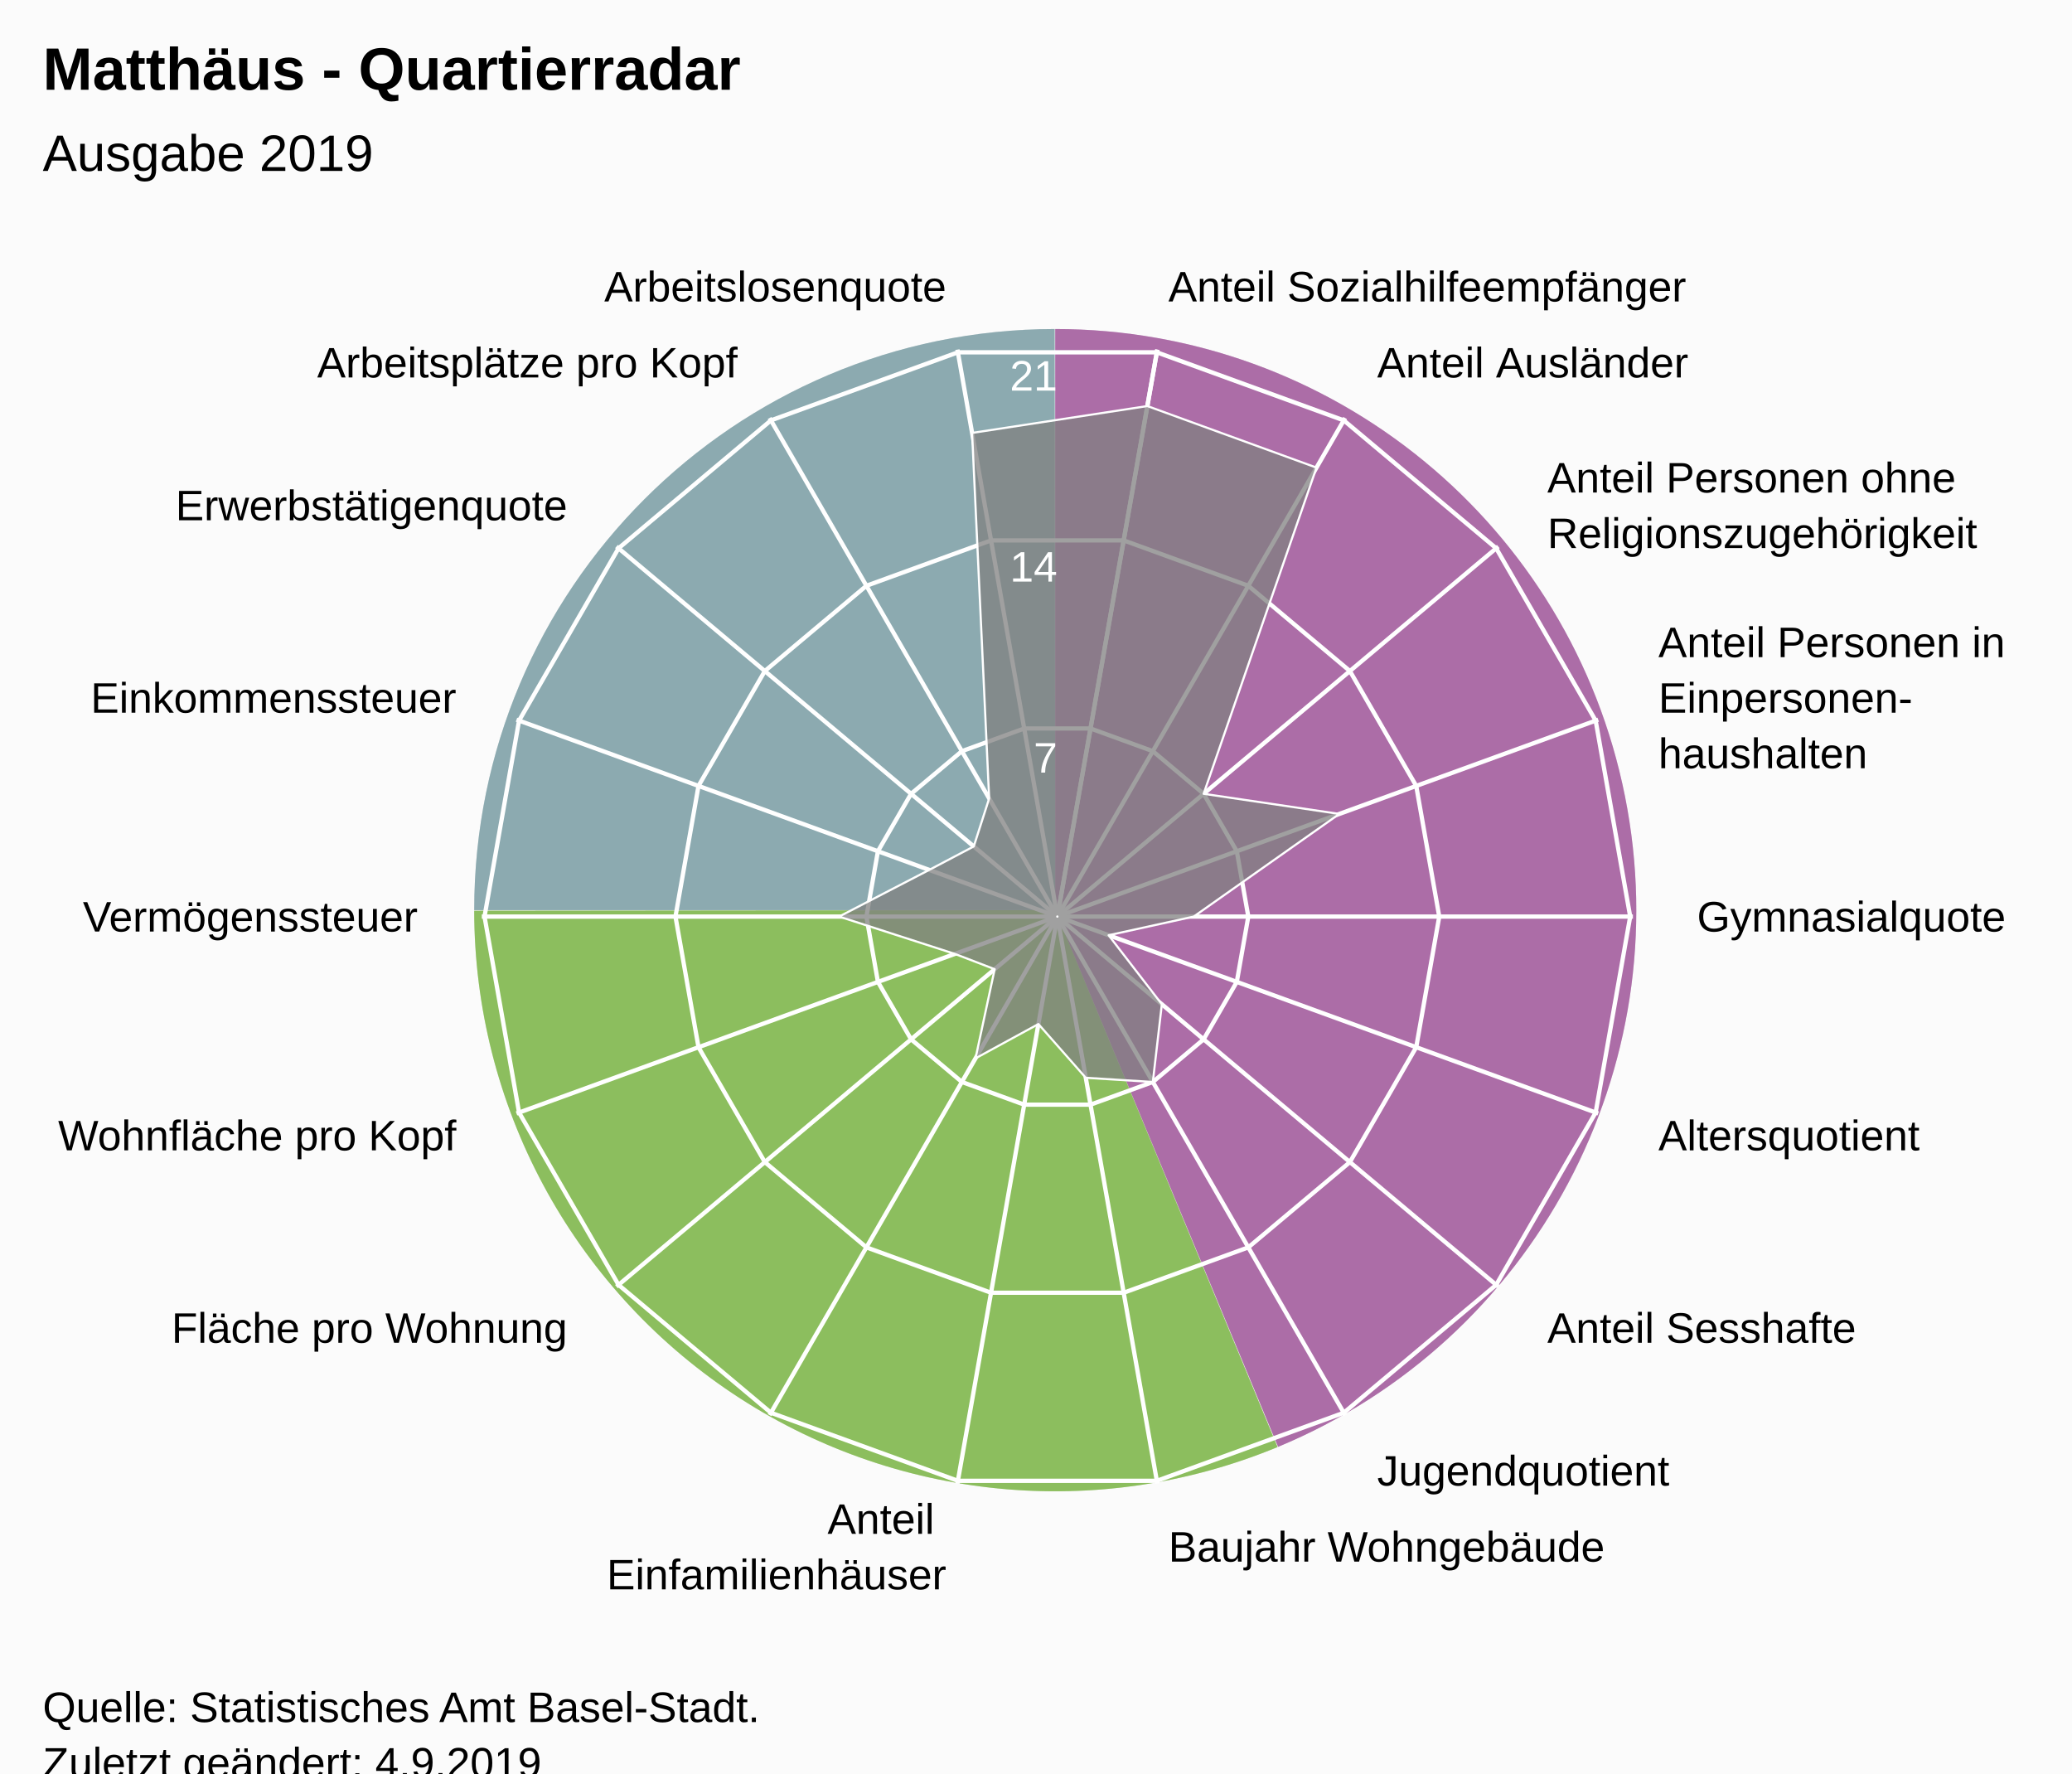
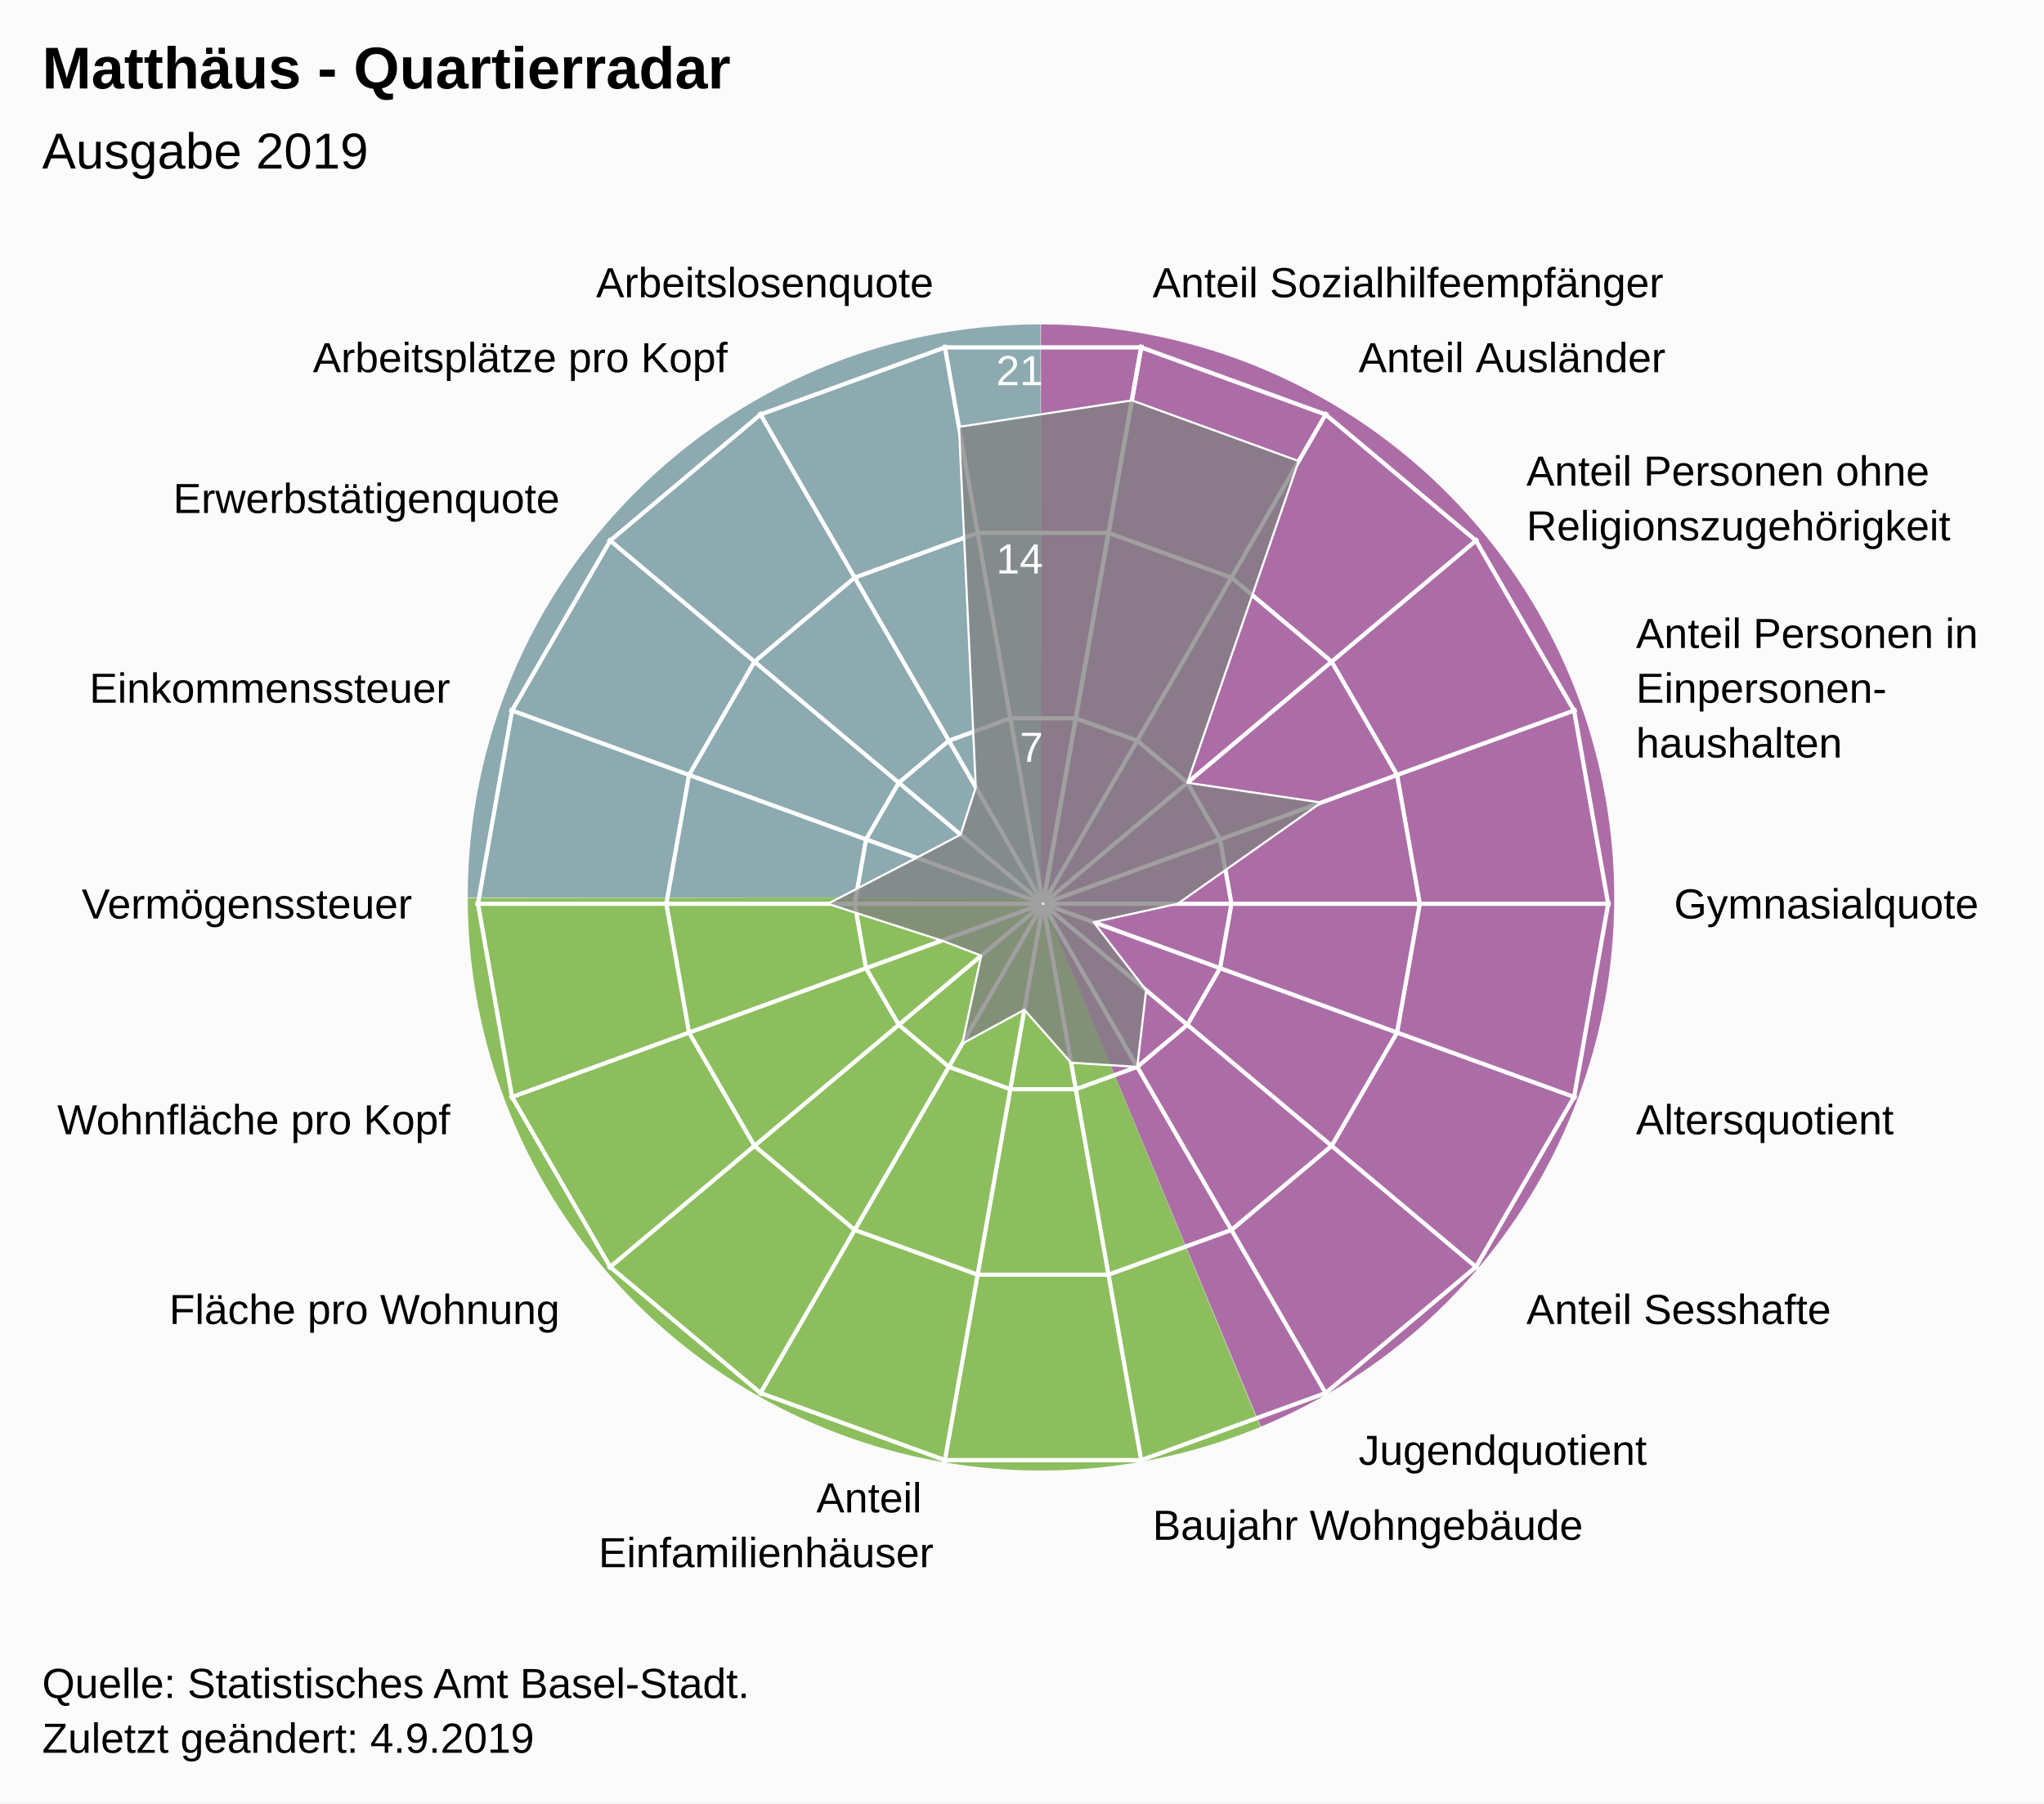
- <svg xmlns="http://www.w3.org/2000/svg" version="1.1" class="highcharts-root" style="font-family:Arial;font-size:12px;" viewBox="0 0 485 415">
+ <svg xmlns="http://www.w3.org/2000/svg" version="1.1" class="highcharts-root" style="font-family:Arial;font-size:12px;" width="485" height="428">
  <defs>
-     <clipPath id="highcharts-fhrqsef-26-">
+     <clipPath id="highcharts-k92lzs3-26-">
      <rect x="0" y="0" width="455" height="317" fill="none" />
    </clipPath>
-     <clipPath id="highcharts-fhrqsef-46">
+     <clipPath id="highcharts-k92lzs3-46">
      <circle cx="227.5" cy="158.5" r="134.725" />
    </clipPath>
-     <clipPath id="highcharts-fhrqsef-47-">
+     <clipPath id="highcharts-k92lzs3-47-">
      <rect x="20" y="56" width="455" height="317" fill="none" />
    </clipPath>
  </defs>
  <rect fill="#fbfbfb" class="highcharts-background" x="0" y="0" width="485" height="428" rx="0" ry="0" />
  <rect fill="none" class="highcharts-plot-background" x="20" y="56" width="455" height="317" />
  <path fill="#923F8D" d="M 247 77 A 136 136 0 0 1 299.171 338.596 L 247 213 A 0 0 0 0 0 247 213 Z" fill-opacity="0.5" />
  <path fill="#68AB2B" d="M 299.045 338.648 A 136 136 0 0 1 111 213.136 L 247 213 A 0 0 0 0 0 247 213 Z" fill-opacity="0.5" />
  <path fill="#689199" d="M 111 213 A 136 136 0 0 1 246.864 77 L 247 213 A 0 0 0 0 0 247 213 Z" fill-opacity="0.5" />
  <path fill="#923F8D" d="M 247 77 A 136 136 0 0 1 299.171 338.596 L 247 213 A 0 0 0 0 0 247 213 Z" fill-opacity="0.5" />
  <path fill="#68AB2B" d="M 299.045 338.648 A 136 136 0 0 1 111 213.136 L 247 213 A 0 0 0 0 0 247 213 Z" fill-opacity="0.5" />
  <path fill="#689199" d="M 111 213 A 136 136 0 0 1 246.864 77 L 247 213 A 0 0 0 0 0 247 213 Z" fill-opacity="0.5" />
  <g class="highcharts-pane-group" data-z-index="0" />
  <g class="highcharts-grid highcharts-xaxis-grid" data-z-index="1">
    <path fill="none" stroke="white" stroke-width="1" data-z-index="1" class="highcharts-grid-line" d="M 247.5 214.5 L 270.895 81.822" opacity="1" />
    <path fill="none" stroke="white" stroke-width="1" data-z-index="1" class="highcharts-grid-line" d="M 247.5 214.5 L 314.862 97.825" opacity="1" />
    <path fill="none" stroke="white" stroke-width="1" data-z-index="1" class="highcharts-grid-line" d="M 247.5 214.5 L 350.705 127.9" opacity="1" />
    <path fill="none" stroke="white" stroke-width="1" data-z-index="1" class="highcharts-grid-line" d="M 247.5 214.5 L 374.1 168.421" opacity="1" />
    <path fill="none" stroke="white" stroke-width="1" data-z-index="1" class="highcharts-grid-line" d="M 247.5 214.5 L 382.225 214.5" opacity="1" />
    <path fill="none" stroke="white" stroke-width="1" data-z-index="1" class="highcharts-grid-line" d="M 247.5 214.5 L 374.1 260.579" opacity="1" />
    <path fill="none" stroke="white" stroke-width="1" data-z-index="1" class="highcharts-grid-line" d="M 247.5 214.5 L 350.705 301.1" opacity="1" />
    <path fill="none" stroke="white" stroke-width="1" data-z-index="1" class="highcharts-grid-line" d="M 247.5 214.5 L 314.863 331.175" opacity="1" />
    <path fill="none" stroke="white" stroke-width="1" data-z-index="1" class="highcharts-grid-line" d="M 247.5 214.5 L 270.895 347.178" opacity="1" />
    <path fill="none" stroke="white" stroke-width="1" data-z-index="1" class="highcharts-grid-line" d="M 247.5 214.5 L 224.105 347.178" opacity="1" />
    <path fill="none" stroke="white" stroke-width="1" data-z-index="1" class="highcharts-grid-line" d="M 247.5 214.5 L 180.138 331.175" opacity="1" />
    <path fill="none" stroke="white" stroke-width="1" data-z-index="1" class="highcharts-grid-line" d="M 247.5 214.5 L 144.295 301.1" opacity="1" />
    <path fill="none" stroke="white" stroke-width="1" data-z-index="1" class="highcharts-grid-line" d="M 247.5 214.5 L 120.9 260.579" opacity="1" />
    <path fill="none" stroke="white" stroke-width="1" data-z-index="1" class="highcharts-grid-line" d="M 247.5 214.5 L 112.775 214.5" opacity="1" />
    <path fill="none" stroke="white" stroke-width="1" data-z-index="1" class="highcharts-grid-line" d="M 247.5 214.5 L 120.9 168.421" opacity="1" />
    <path fill="none" stroke="white" stroke-width="1" data-z-index="1" class="highcharts-grid-line" d="M 247.5 214.5 L 144.295 127.9" opacity="1" />
    <path fill="none" stroke="white" stroke-width="1" data-z-index="1" class="highcharts-grid-line" d="M 247.5 214.5 L 180.137 97.825" opacity="1" />
    <path fill="none" stroke="white" stroke-width="1" data-z-index="1" class="highcharts-grid-line" d="M 247.5 214.5 L 224.105 81.822" opacity="1" />
    <path fill="none" stroke="white" stroke-width="1" data-z-index="1" class="highcharts-grid-line" d="M 247.5 214.5 L 270.895 81.822" opacity="1" />
  </g>
  <g class="highcharts-grid highcharts-yaxis-grid" data-z-index="1">
    <path fill="none" stroke="white" stroke-width="1" data-z-index="1" class="highcharts-grid-line" d="M 247.5 214.5 L 247.5 214.5 L 247.5 214.5 L 247.5 214.5 L 247.5 214.5 L 247.5 214.5 L 247.5 214.5 L 247.5 214.5 L 247.5 214.5 L 247.5 214.5 L 247.5 214.5 L 247.5 214.5 L 247.5 214.5 L 247.5 214.5 L 247.5 214.5 L 247.5 214.5 L 247.5 214.5 L 247.5 214.5 L 247.5 214.5 L 247.5 214.5" opacity="1" />
    <path fill="none" stroke="white" stroke-width="1" data-z-index="1" class="highcharts-grid-line" d="M 255.261 170.484 L 269.848 175.793 L 281.739 185.77 L 289.5 199.213 L 292.195 214.5 L 289.5 229.787 L 281.739 243.23 L 269.848 253.207 L 255.261 258.516 L 239.739 258.516 L 225.152 253.207 L 213.261 243.23 L 205.5 229.787 L 202.805 214.5 L 205.5 199.213 L 213.261 185.77 L 225.152 175.793 L 239.739 170.484 L 255.261 170.484 L 255.261 170.484" opacity="1" />
    <path fill="none" stroke="white" stroke-width="1" data-z-index="1" class="highcharts-grid-line" d="M 263.023 126.467 L 292.195 137.085 L 315.977 157.041 L 331.5 183.926 L 336.891 214.5 L 331.5 245.074 L 315.977 271.959 L 292.195 291.915 L 263.023 302.533 L 231.977 302.533 L 202.805 291.915 L 179.023 271.959 L 163.5 245.074 L 158.109 214.5 L 163.5 183.926 L 179.023 157.041 L 202.805 137.085 L 231.977 126.467 L 263.023 126.467 L 263.023 126.467" opacity="1" />
    <path fill="none" stroke="white" stroke-width="1" data-z-index="1" class="highcharts-grid-line" d="M 270.784 82.451 L 314.543 98.378 L 350.216 128.311 L 373.5 168.64 L 381.586 214.5 L 373.5 260.36 L 350.216 300.689 L 314.543 330.622 L 270.784 346.549 L 224.216 346.549 L 180.457 330.622 L 144.784 300.689 L 121.5 260.36 L 113.414 214.5 L 121.5 168.64 L 144.784 128.311 L 180.457 98.378 L 224.216 82.451 L 270.784 82.451 L 270.784 82.451" opacity="1" />
  </g>
  <rect fill="none" class="highcharts-plot-border" data-z-index="1" x="20" y="56" width="455" height="317" />
  <g class="highcharts-axis highcharts-xaxis" data-z-index="2">
    <path fill="none" class="highcharts-axis-line" data-z-index="7" d="M 247.5 79.775 A 134.725 134.725 0 1 1 247.365 79.775 M 247.5 214.5 A 0 0 0 1 0 247.5 214.5" />
  </g>
  <g class="highcharts-axis highcharts-yaxis" data-z-index="2">
    <path fill="none" class="highcharts-axis-line" data-z-index="7" d="M 247.5 214.5 L 247.5 79.775" />
  </g>
  <g class="highcharts-series-group" data-z-index="3">
-     <g class="highcharts-series highcharts-series-0 highcharts-area-series" data-z-index="0.1" opacity="1" transform="translate(20,56) scale(1 1)" clip-path="url(#highcharts-fhrqsef-46)">
+     <g class="highcharts-series highcharts-series-0 highcharts-area-series" data-z-index="0.1" opacity="1" transform="translate(20,56) scale(1 1)" clip-path="url(#highcharts-k92lzs3-46)">
      <path fill="rgb(128,128,128)" fill-opacity="0.75" d="M 248.566 39.027 L 288.158 53.437 L 261.739 129.77 L 293.5 134.478 L 259.425 158.5 L 239.5 162.868 L 251.956 179.021 L 249.848 197.207 L 234.153 196.228 L 223.065 183.652 L 208.345 191.678 L 212.826 170.813 L 203.5 167.235 L 176.419 158.5 L 197.5 147.581 L 207.935 142.083 L 211.537 130.852 L 207.542 45.315 L 248.566 39.027 L 227.452 158.771 L 227.548 158.771 L 227.637 158.738 L 227.711 158.677 L 227.758 158.594 L 227.775 158.5 L 227.758 158.406 L 227.711 158.323 L 227.638 158.262 L 227.548 158.229 L 227.452 158.229 L 227.363 158.262 L 227.289 158.323 L 227.242 158.406 L 227.225 158.5 L 227.242 158.594 L 227.289 158.677 L 227.362 158.738 L 227.452 158.771" class="highcharts-area" data-z-index="0" />
      <path fill="none" d="M 248.566 39.027 L 288.158 53.437 L 261.739 129.77 L 293.5 134.478 L 259.425 158.5 L 239.5 162.868 L 251.956 179.021 L 249.848 197.207 L 234.153 196.228 L 223.065 183.652 L 208.345 191.678 L 212.826 170.813 L 203.5 167.235 L 176.419 158.5 L 197.5 147.581 L 207.935 142.083 L 211.537 130.852 L 207.542 45.315 L 248.566 39.027" class="highcharts-graph" data-z-index="1" stroke="white" stroke-width="0.5" stroke-linejoin="round" stroke-linecap="round" />
    </g>
    <g class="highcharts-markers highcharts-series-0 highcharts-area-series" data-z-index="0.1" opacity="1" transform="translate(20,56) scale(1 1)" clip-path="none" />
  </g>
  <text x="10" text-anchor="start" class="highcharts-title" data-z-index="4" style="color:#000000;font-size:14px;font-weight:bold;font-family:Arial;fill:#000000;" y="21">
    <tspan>Matthäus - Quartierradar</tspan>
  </text>
  <text x="10" text-anchor="start" class="highcharts-subtitle" data-z-index="4" style="color:#000000;font-size:12px;font-weight:normal;font-family:Arial;fill:#000000;" y="40">
    <tspan>Ausgabe 2019</tspan>
  </text>
  <text x="10" text-anchor="start" class="highcharts-caption" data-z-index="4" style="color:#666666;fill:#666666;" y="385" />
  <g class="highcharts-axis-labels highcharts-xaxis-labels" data-z-index="7">
    <text x="273.499" style="color:#000000;cursor:default;font-size:10px;fill:#000000;" transform="translate(0,0)" text-anchor="start" y="70.55" opacity="1">
      <tspan>Anteil Sozialhilfeempfänger</tspan>
    </text>
    <text x="322.362" style="color:#000000;cursor:default;font-size:10px;fill:#000000;" transform="translate(0,0)" text-anchor="start" y="88.334" opacity="1">
      <tspan>Anteil Ausländer</tspan>
    </text>
    <text x="362.196" style="color:#000000;cursor:default;font-size:10px;fill:#000000;" transform="translate(0,0)" text-anchor="start" y="115.259" opacity="1">
      <tspan>Anteil Personen ohne</tspan>
      <tspan dy="13" x="362.196">Religionszugehörigkeit</tspan>
    </text>
    <text x="388.195" style="color:#000000;cursor:default;font-size:10px;fill:#000000;" transform="translate(0,0)" text-anchor="start" y="153.791" opacity="1">
      <tspan>Anteil Personen in</tspan>
      <tspan dy="13" x="388.195">Einpersonen-</tspan>
      <tspan dy="13" x="388.195">haushalten</tspan>
    </text>
    <text x="397.225" style="color:#000000;cursor:default;font-size:10px;fill:#000000;" transform="translate(0,0)" text-anchor="start" y="218" opacity="1">
      <tspan>Gymnasialquote</tspan>
    </text>
    <text x="388.195" style="color:#000000;cursor:default;font-size:10px;fill:#000000;" transform="translate(0,0)" text-anchor="start" y="269.209" opacity="1">
      <tspan>Altersquotient</tspan>
    </text>
    <text x="362.196" style="color:#000000;cursor:default;font-size:10px;fill:#000000;" transform="translate(0,0)" text-anchor="start" y="314.241" opacity="1">
      <tspan>Anteil Sesshafte</tspan>
    </text>
    <text x="322.363" style="color:#000000;cursor:default;font-size:10px;fill:#000000;" transform="translate(0,0)" text-anchor="start" y="347.666" opacity="1">
      <tspan>Jugendquotient</tspan>
    </text>
    <text x="273.499" style="color:#000000;cursor:default;font-size:10px;fill:#000000;" transform="translate(0,0)" text-anchor="start" y="365.45" opacity="1">
      <tspan>Baujahr Wohngebäude</tspan>
    </text>
    <text x="221.501" style="color:#000000;cursor:default;font-size:10px;fill:#000000;" transform="translate(0,0)" text-anchor="end" y="358.95" opacity="1">
      <tspan>Anteil</tspan>
      <tspan dy="13" x="221.501">Einfamilienhäuser</tspan>
    </text>
    <text x="172.638" style="color:#000000;cursor:default;font-size:10px;fill:#000000;" transform="translate(0,0)" text-anchor="end" y="347.666" opacity="0">
      <tspan>Anteil Grünfläche</tspan>
    </text>
    <text x="132.804" style="color:#000000;cursor:default;font-size:10px;fill:#000000;" transform="translate(0,0)" text-anchor="end" y="314.241" opacity="1">
      <tspan>Fläche pro Wohnung</tspan>
    </text>
    <text x="106.805" style="color:#000000;cursor:default;font-size:10px;fill:#000000;" transform="translate(0,0)" text-anchor="end" y="269.209" opacity="1">
      <tspan>Wohnfläche pro Kopf</tspan>
    </text>
    <text x="97.775" style="color:#000000;cursor:default;font-size:10px;fill:#000000;" transform="translate(0,0)" text-anchor="end" y="218" opacity="1">
      <tspan>Vermögenssteuer</tspan>
    </text>
    <text x="106.805" style="color:#000000;cursor:default;font-size:10px;fill:#000000;" transform="translate(0,0)" text-anchor="end" y="166.791" opacity="1">
      <tspan>Einkommenssteuer</tspan>
    </text>
    <text x="132.804" style="color:#000000;cursor:default;font-size:10px;fill:#000000;" transform="translate(0,0)" text-anchor="end" y="121.759" opacity="1">
      <tspan>Erwerbstätigenquote</tspan>
    </text>
    <text x="172.637" style="color:#000000;cursor:default;font-size:10px;fill:#000000;" transform="translate(0,0)" text-anchor="end" y="88.334" opacity="1">
      <tspan>Arbeitsplätze pro Kopf</tspan>
    </text>
    <text x="221.501" style="color:#000000;cursor:default;font-size:10px;fill:#000000;" transform="translate(0,0)" text-anchor="end" y="70.55" opacity="1">
      <tspan>Arbeitslosenquote</tspan>
    </text>
    <text x="0" style="color:#000000;cursor:default;font-size:10px;fill:#000000;" transform="translate(0,0)" text-anchor="middle" y="-9999">18</text>
  </g>
  <g class="highcharts-axis-labels highcharts-yaxis-labels" data-z-index="7">
    <text x="0" style="color:white;cursor:default;font-size:10px;fill:white;" text-anchor="end" transform="translate(0,0)" y="-9999" opacity="0">
      <tspan>0</tspan>
    </text>
    <text x="247.5" style="color:white;cursor:default;font-size:10px;fill:white;" text-anchor="end" transform="translate(0,0)" y="180.805" opacity="1">
      <tspan>7</tspan>
    </text>
    <text x="247.5" style="color:white;cursor:default;font-size:10px;fill:white;" text-anchor="end" transform="translate(0,0)" y="136.109" opacity="1">
      <tspan>14</tspan>
    </text>
    <text x="247.5" style="color:white;cursor:default;font-size:10px;fill:white;" text-anchor="end" transform="translate(0,0)" y="91.414" opacity="1">
      <tspan>21</tspan>
    </text>
  </g>
  <text x="10" class="highcharts-credits" text-anchor="start" data-z-index="8" style="cursor:default;color:#000000;font-size:10px;fill:#000000;" y="403">
    <tspan>Quelle: Statistisches Amt Basel-Stadt.</tspan>
    <tspan x="10" dy="13">Zuletzt geändert: 4.9.2019</tspan>
  </text>
-   <g class="highcharts-control-points" data-z-index="99" clip-path="url(#highcharts-fhrqsef-47-)" />
+   <g class="highcharts-control-points" data-z-index="99" clip-path="url(#highcharts-k92lzs3-47-)" />
</svg>
